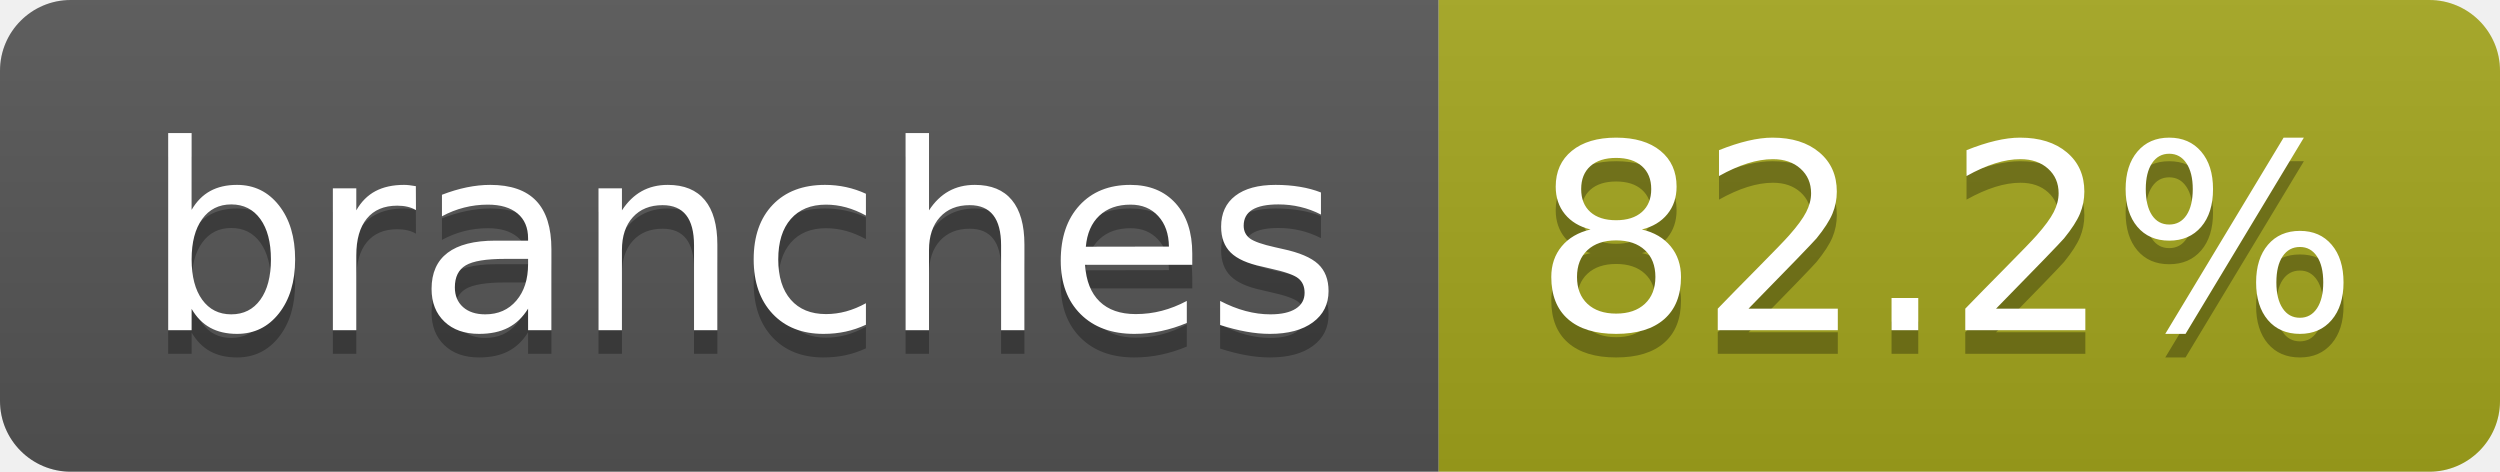
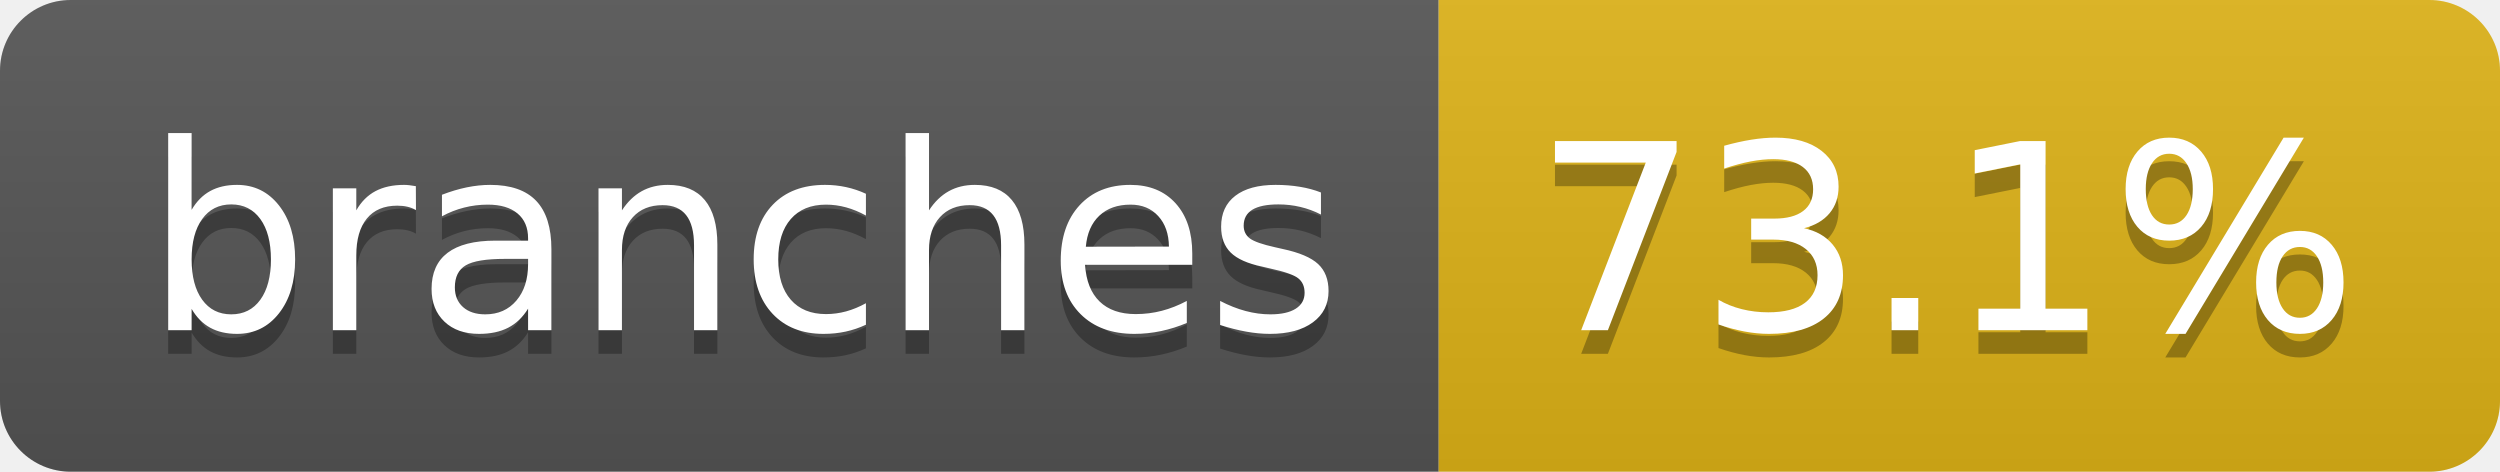
- <svg xmlns="http://www.w3.org/2000/svg" width="106" height="20" role="img" aria-label="branches: 82.2%">
+ <svg xmlns="http://www.w3.org/2000/svg" width="106" height="20" role="img" aria-label="branches: 73.1%">
  <linearGradient id="s" x2="0" y2="100%">
    <stop offset="0" stop-color="#bbb" stop-opacity=".1" />
    <stop offset="1" stop-opacity=".1" />
  </linearGradient>
  <clipPath id="r">
    <rect width="106" height="20" rx="3" fill="#fff" />
  </clipPath>
  <g clip-path="url(#r)">
    <rect width="61" height="20" fill="#555" />
-     <rect x="61" width="45" height="20" fill="#a4a61d" />
+     <rect x="61" width="45" height="20" fill="#dfb317" />
    <rect width="106" height="20" fill="url(#s)" />
  </g>
  <g fill="#fff" text-anchor="middle" font-family="Verdana,Geneva,DejaVu Sans,sans-serif" text-rendering="geometricPrecision" font-size="110">
    <text aria-hidden="true" x="315" y="150" fill="#010101" fill-opacity=".3" transform="scale(.1)" textLength="507">branches</text>
    <text x="315" y="140" transform="scale(.1)" fill="#fff" textLength="507">branches</text>
-     <text aria-hidden="true" x="825" y="150" fill="#010101" fill-opacity=".3" transform="scale(.1)" textLength="350">82.2%</text>
-     <text x="825" y="140" transform="scale(.1)" fill="#fff" textLength="350">82.2%</text>
+     <text aria-hidden="true" x="825" y="150" fill="#010101" fill-opacity=".3" transform="scale(.1)" textLength="350">73.1%</text>
+     <text x="825" y="140" transform="scale(.1)" fill="#fff" textLength="350">73.1%</text>
  </g>
</svg>
